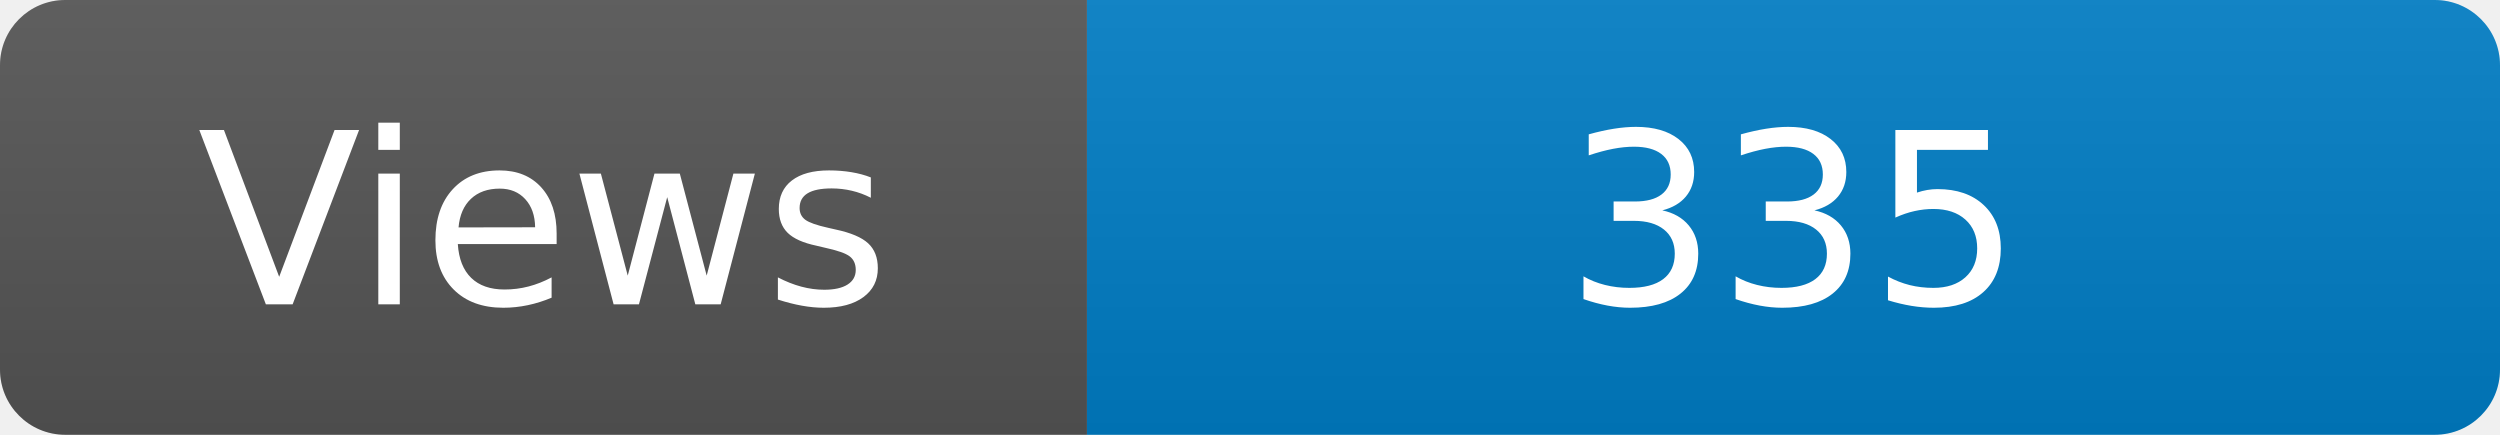
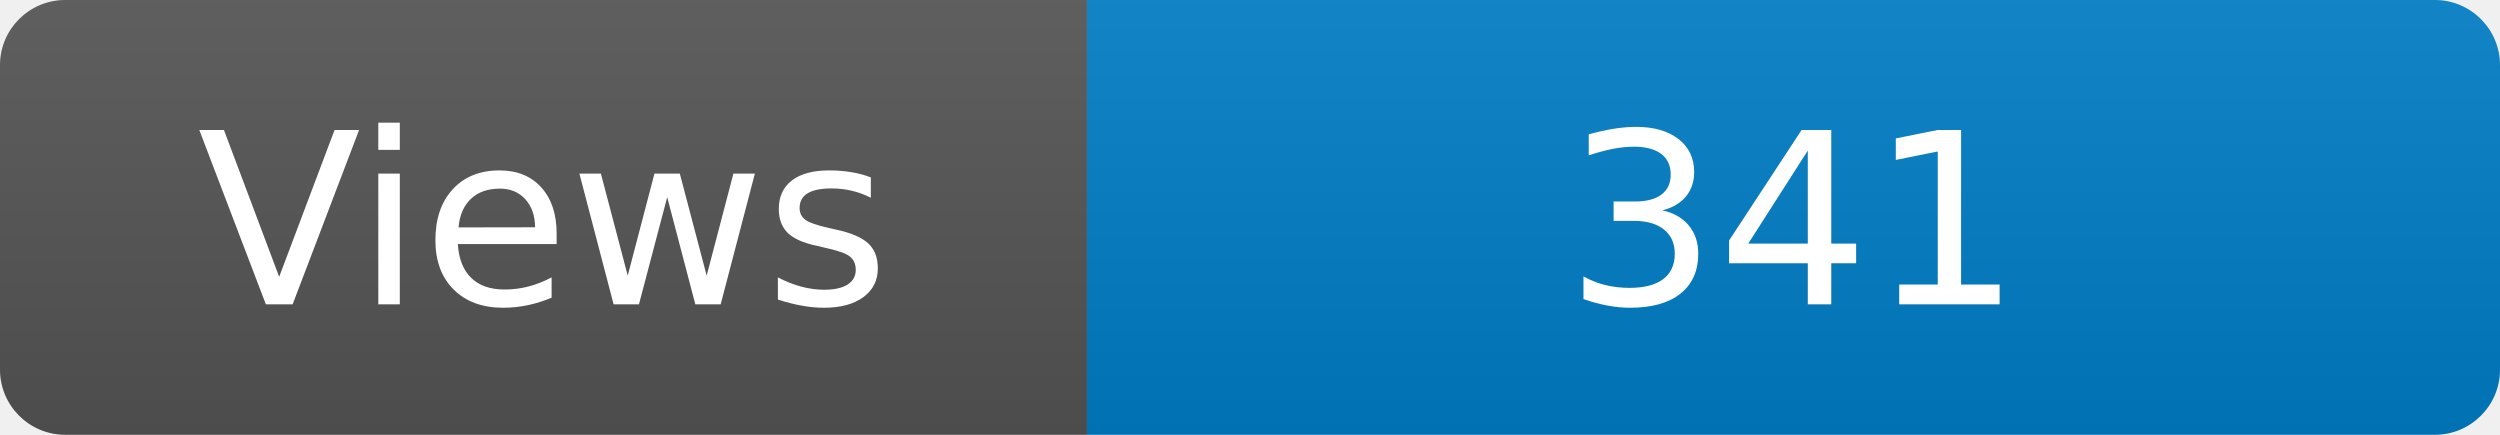
<svg xmlns="http://www.w3.org/2000/svg" width="115" height="20" role="img" aria-label="Maintained?: yes">
  <linearGradient id="s" x2="0" y2="100%">
    <stop offset="0" stop-color="#bbb" stop-opacity=".1" />
    <stop offset="1" stop-opacity=".1" />
  </linearGradient>
  <clipPath id="r">
    <rect width="115" height="20" rx="3" fill="#fff" />
  </clipPath>
  <g clip-path="url(#r)">
    <rect width="50" height="20" fill="#555" />
    <rect x="50" width="160" height="20" fill="#007ec6" />
    <rect width="115" height="20" fill="url(#s)" />
  </g>
  <g fill="#fff" text-anchor="middle" font-family="Verdana,Geneva,DejaVu Sans,sans-serif" font-size="110">
    <text x="250" y="140" transform="scale(.1)" fill="#fff">Views</text>
-     <text x="825" y="140" transform="scale(.1)" fill="#fff">335</text>
+     <text x="825" y="140" transform="scale(.1)" fill="#fff">341</text>
  </g>
</svg>
